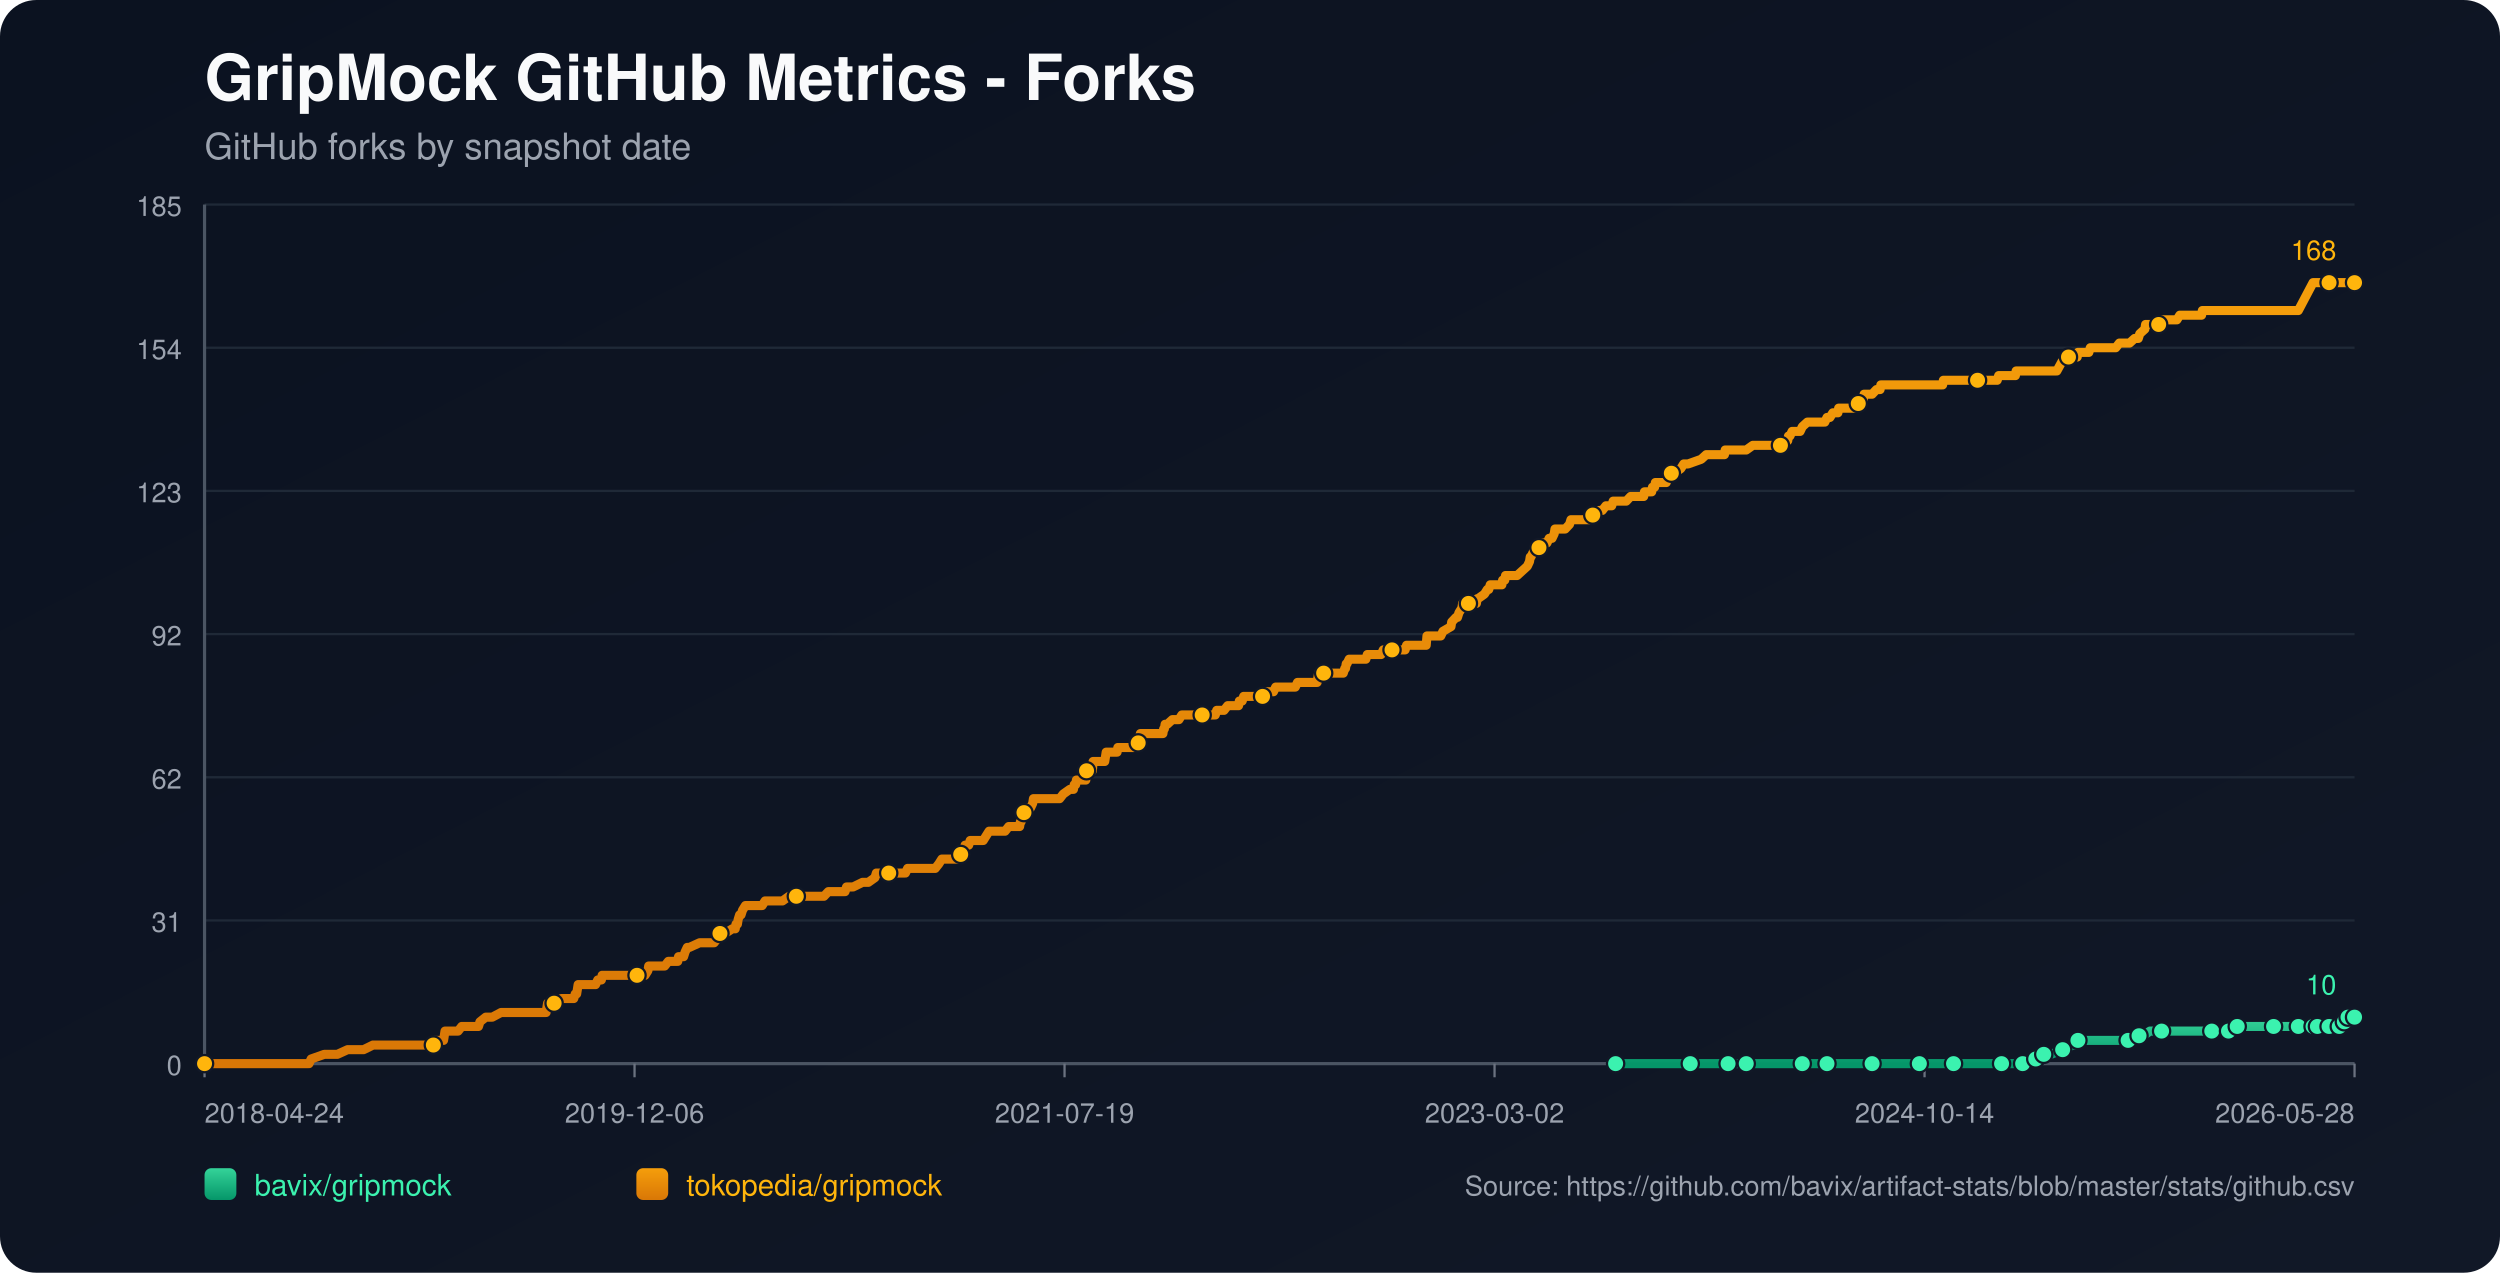
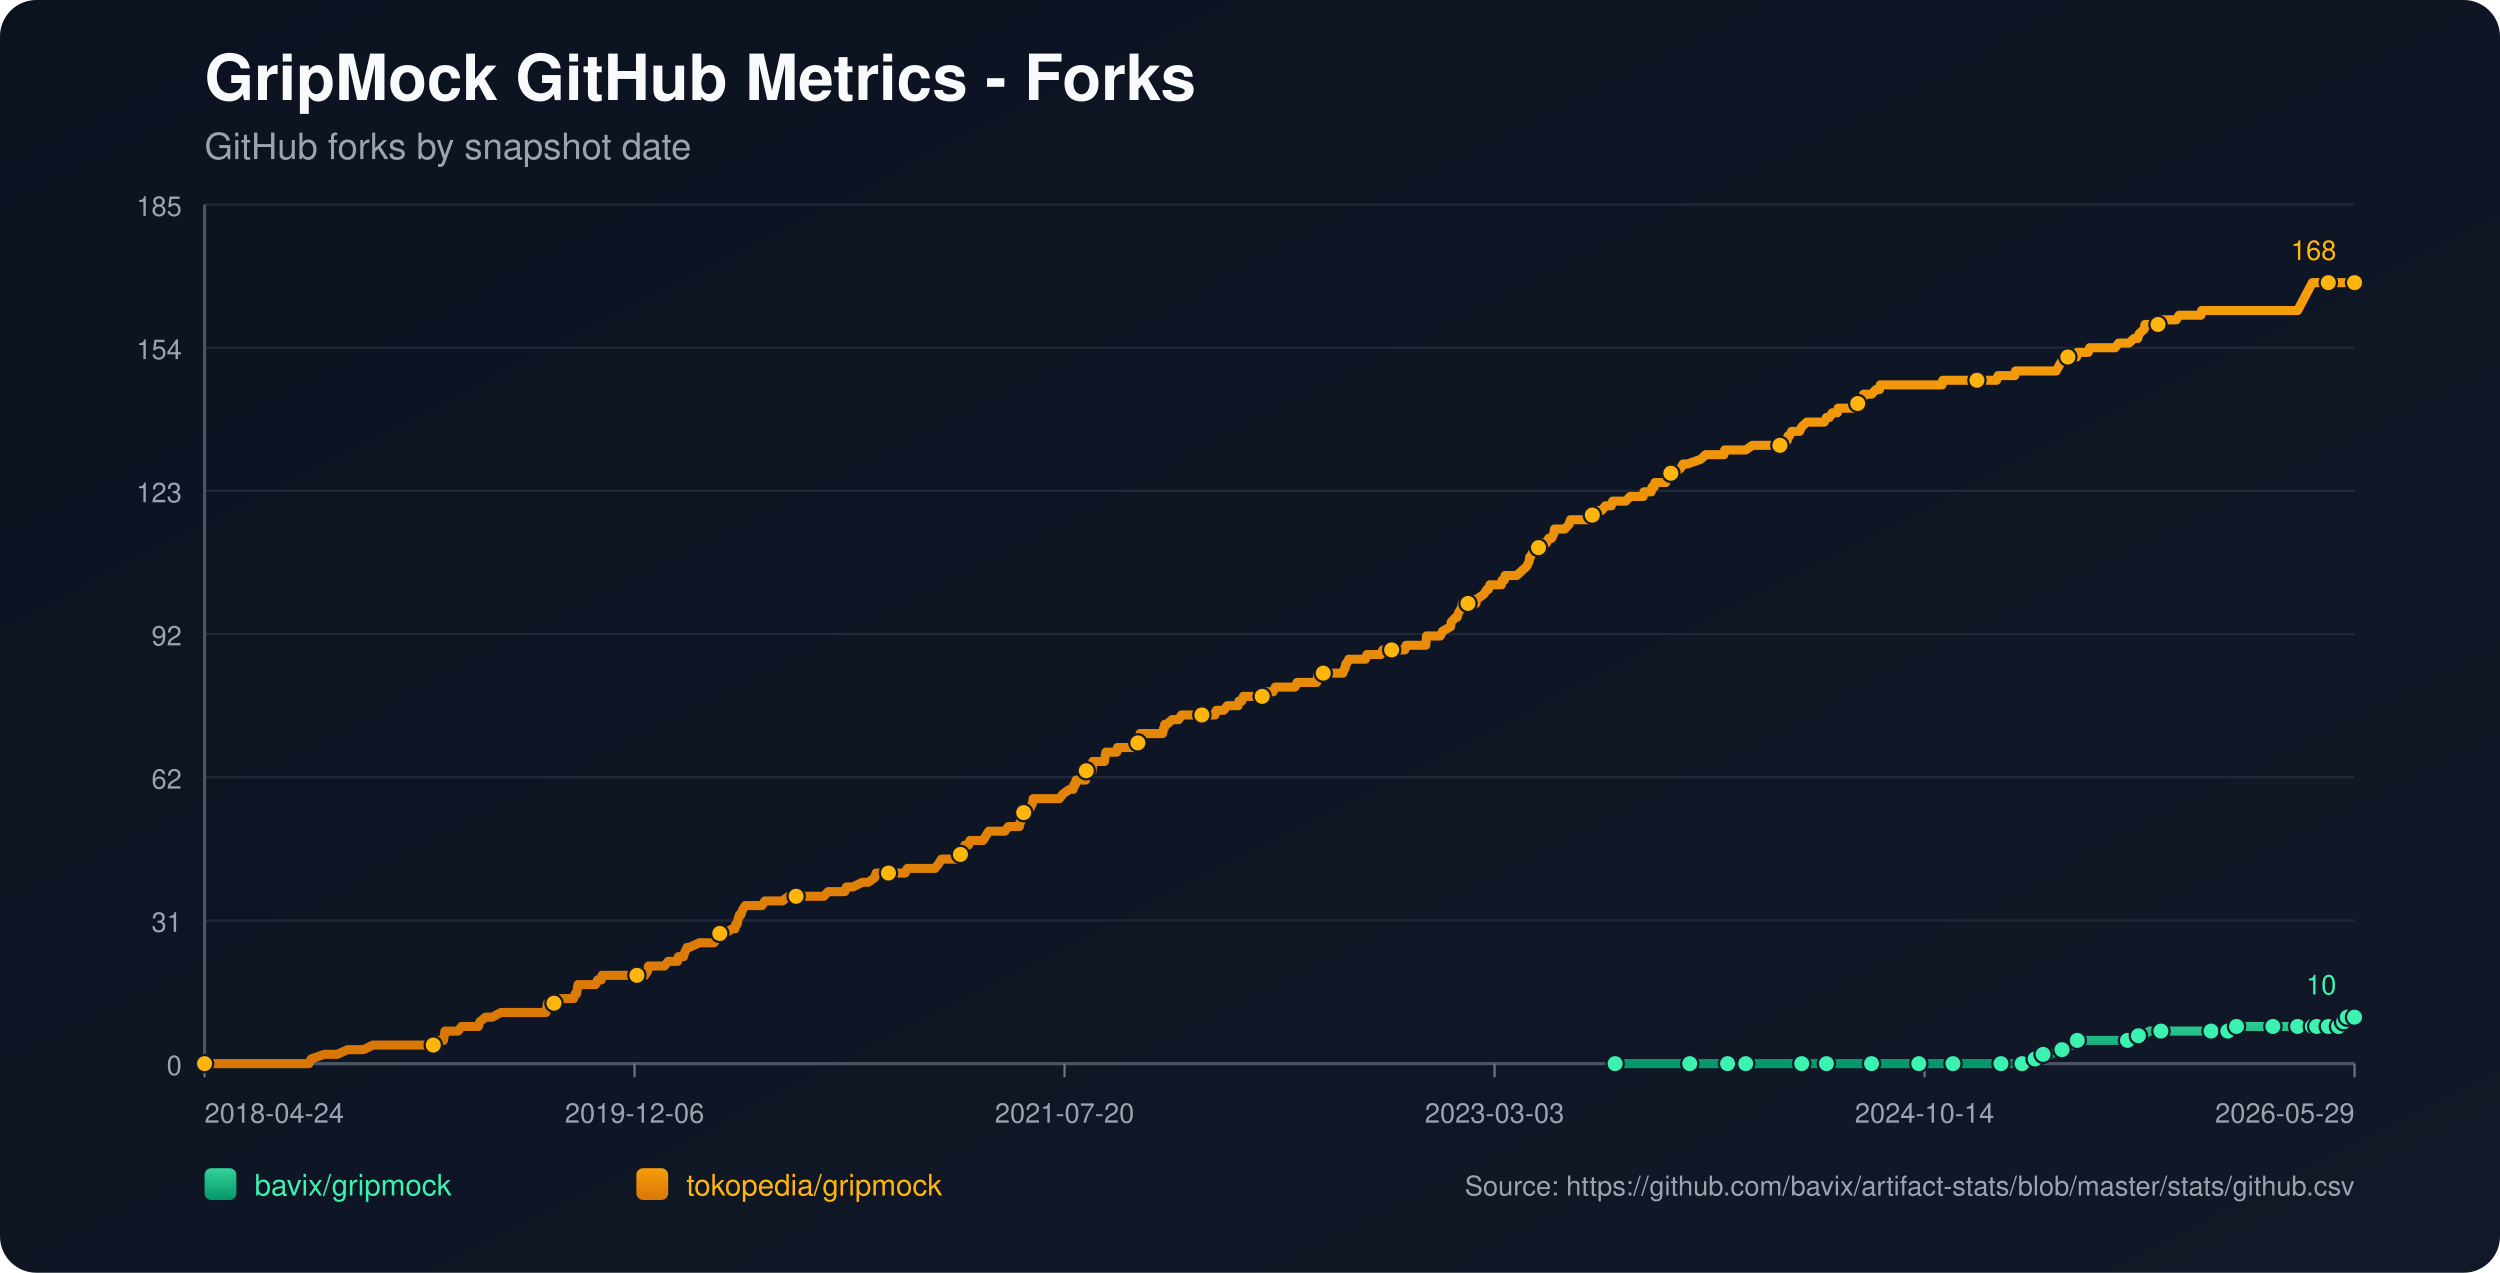
<svg xmlns="http://www.w3.org/2000/svg" width="1100" height="560" viewBox="0 0 1100 560">
  <defs>
    <linearGradient id="bg" x1="0" y1="0" x2="1" y2="1">
      <stop offset="0%" stop-color="#0b1220" />
      <stop offset="100%" stop-color="#111827" />
    </linearGradient>
    <linearGradient id="repo-0" x1="0" y1="0" x2="0" y2="1">
      <stop offset="0%" stop-color="#34d399" />
      <stop offset="100%" stop-color="#059669" />
    </linearGradient>
    <linearGradient id="repo-1" x1="0" y1="0" x2="0" y2="1">
      <stop offset="0%" stop-color="#f59e0b" />
      <stop offset="100%" stop-color="#d97706" />
    </linearGradient>
  </defs>
  <rect x="0" y="0" width="1100" height="560" fill="url(#bg)" rx="16" />
  <text x="90" y="44" fill="#f9fafb" font-size="28" font-family="-apple-system,BlinkMacSystemFont,Segoe UI,Helvetica,Arial,sans-serif" font-weight="700">GripMock GitHub Metrics - Forks</text>
  <text x="90" y="70" fill="#9ca3af" font-size="16" font-family="-apple-system,BlinkMacSystemFont,Segoe UI,Helvetica,Arial,sans-serif">GitHub forks by snapshot date</text>
  <line x1="90" y1="90.00" x2="1036" y2="90.00" stroke="#1f2937" stroke-width="1" />
  <text x="80" y="95.00" text-anchor="end" fill="#9ca3af" font-size="12" font-family="-apple-system,BlinkMacSystemFont,Segoe UI,Helvetica,Arial,sans-serif">185</text>
  <line x1="90" y1="153.00" x2="1036" y2="153.00" stroke="#1f2937" stroke-width="1" />
  <text x="80" y="158.00" text-anchor="end" fill="#9ca3af" font-size="12" font-family="-apple-system,BlinkMacSystemFont,Segoe UI,Helvetica,Arial,sans-serif">154</text>
  <line x1="90" y1="216.00" x2="1036" y2="216.00" stroke="#1f2937" stroke-width="1" />
  <text x="80" y="221.00" text-anchor="end" fill="#9ca3af" font-size="12" font-family="-apple-system,BlinkMacSystemFont,Segoe UI,Helvetica,Arial,sans-serif">123</text>
  <line x1="90" y1="279.00" x2="1036" y2="279.00" stroke="#1f2937" stroke-width="1" />
  <text x="80" y="284.00" text-anchor="end" fill="#9ca3af" font-size="12" font-family="-apple-system,BlinkMacSystemFont,Segoe UI,Helvetica,Arial,sans-serif">92</text>
  <line x1="90" y1="342.00" x2="1036" y2="342.00" stroke="#1f2937" stroke-width="1" />
  <text x="80" y="347.00" text-anchor="end" fill="#9ca3af" font-size="12" font-family="-apple-system,BlinkMacSystemFont,Segoe UI,Helvetica,Arial,sans-serif">62</text>
  <line x1="90" y1="405.00" x2="1036" y2="405.00" stroke="#1f2937" stroke-width="1" />
  <text x="80" y="410.00" text-anchor="end" fill="#9ca3af" font-size="12" font-family="-apple-system,BlinkMacSystemFont,Segoe UI,Helvetica,Arial,sans-serif">31</text>
  <line x1="90" y1="468.00" x2="1036" y2="468.00" stroke="#1f2937" stroke-width="1" />
  <text x="80" y="473.00" text-anchor="end" fill="#9ca3af" font-size="12" font-family="-apple-system,BlinkMacSystemFont,Segoe UI,Helvetica,Arial,sans-serif">0</text>
  <line x1="90" y1="468" x2="1036" y2="468" stroke="#4b5563" stroke-width="1.4" />
  <line x1="90" y1="90" x2="90" y2="468" stroke="#4b5563" stroke-width="1.4" />
  <line x1="90.00" y1="468" x2="90.00" y2="474" stroke="#6b7280" stroke-width="1" />
  <text x="90.00" y="494" text-anchor="start" fill="#9ca3af" font-size="12" font-family="-apple-system,BlinkMacSystemFont,Segoe UI,Helvetica,Arial,sans-serif">2018-04-24</text>
  <line x1="279.20" y1="468" x2="279.20" y2="474" stroke="#6b7280" stroke-width="1" />
  <text x="279.20" y="494" text-anchor="middle" fill="#9ca3af" font-size="12" font-family="-apple-system,BlinkMacSystemFont,Segoe UI,Helvetica,Arial,sans-serif">2019-12-06</text>
  <line x1="468.40" y1="468" x2="468.40" y2="474" stroke="#6b7280" stroke-width="1" />
-   <text x="468.40" y="494" text-anchor="middle" fill="#9ca3af" font-size="12" font-family="-apple-system,BlinkMacSystemFont,Segoe UI,Helvetica,Arial,sans-serif">2021-07-19</text>
+   <text x="468.40" y="494" text-anchor="middle" fill="#9ca3af" font-size="12" font-family="-apple-system,BlinkMacSystemFont,Segoe UI,Helvetica,Arial,sans-serif">2021-07-20</text>
  <line x1="657.60" y1="468" x2="657.60" y2="474" stroke="#6b7280" stroke-width="1" />
-   <text x="657.60" y="494" text-anchor="middle" fill="#9ca3af" font-size="12" font-family="-apple-system,BlinkMacSystemFont,Segoe UI,Helvetica,Arial,sans-serif">2023-03-02</text>
+   <text x="657.60" y="494" text-anchor="middle" fill="#9ca3af" font-size="12" font-family="-apple-system,BlinkMacSystemFont,Segoe UI,Helvetica,Arial,sans-serif">2023-03-03</text>
  <line x1="846.80" y1="468" x2="846.80" y2="474" stroke="#6b7280" stroke-width="1" />
  <text x="846.80" y="494" text-anchor="middle" fill="#9ca3af" font-size="12" font-family="-apple-system,BlinkMacSystemFont,Segoe UI,Helvetica,Arial,sans-serif">2024-10-14</text>
  <line x1="1036.00" y1="468" x2="1036.00" y2="474" stroke="#6b7280" stroke-width="1" />
-   <text x="1036.00" y="494" text-anchor="end" fill="#9ca3af" font-size="12" font-family="-apple-system,BlinkMacSystemFont,Segoe UI,Helvetica,Arial,sans-serif">2026-05-28</text>
-   <polyline fill="none" stroke="url(#repo-0)" stroke-width="4" stroke-linecap="round" stroke-linejoin="round" points="710.87,468.00 717.47,468.00 730.27,468.00 743.71,468.00 745.63,468.00 748.83,468.00 760.35,468.00 762.59,468.00 768.03,468.00 768.35,468.00 773.15,468.00 780.83,468.00 793.00,468.00 796.20,468.00 800.36,468.00 803.88,468.00 818.60,468.00 823.08,468.00 823.72,468.00 825.00,468.00 831.08,468.00 844.52,468.00 847.40,468.00 854.12,468.00 859.56,468.00 860.20,468.00 860.84,468.00 880.69,468.00 883.25,468.00 883.89,468.00 889.97,468.00 890.61,468.00 894.45,465.95 895.73,465.95 896.05,465.95 896.37,465.95 899.25,463.91 900.85,463.91 902.45,463.91 907.57,461.86 912.05,459.82 913.65,459.82 914.29,457.77 921.01,457.77 924.85,457.77 936.37,457.77 938.61,457.77 939.25,455.73 941.17,455.73 943.09,455.73 945.97,453.68 951.10,453.68 957.82,453.68 961.98,453.68 973.18,453.68 975.42,453.68 980.22,453.68 980.54,453.68 981.50,453.68 984.06,453.68 984.38,451.64 993.02,451.64 999.74,451.64 1000.38,451.64 1002.62,451.64 1009.02,451.64 1011.26,451.64 1012.86,451.64 1014.46,451.64 1017.74,451.64 1018.69,451.64 1019.02,451.64 1019.66,451.64 1019.98,451.64 1020.30,451.64 1024.78,451.64 1025.10,451.64 1025.42,451.64 1029.27,451.64 1029.58,449.59 1031.19,449.59 1031.51,449.59 1031.83,449.59 1032.80,449.59 1033.12,447.55 1036.00,447.55" />
-   <circle cx="710.87" cy="468.00" r="3.8" fill="#3bf2af" stroke="#111827" stroke-width="1" />
-   <circle cx="743.71" cy="468.00" r="3.8" fill="#3bf2af" stroke="#111827" stroke-width="1" />
-   <circle cx="760.35" cy="468.00" r="3.8" fill="#3bf2af" stroke="#111827" stroke-width="1" />
-   <circle cx="768.35" cy="468.00" r="3.8" fill="#3bf2af" stroke="#111827" stroke-width="1" />
-   <circle cx="793.00" cy="468.00" r="3.8" fill="#3bf2af" stroke="#111827" stroke-width="1" />
-   <circle cx="803.88" cy="468.00" r="3.8" fill="#3bf2af" stroke="#111827" stroke-width="1" />
-   <circle cx="823.72" cy="468.00" r="3.8" fill="#3bf2af" stroke="#111827" stroke-width="1" />
-   <circle cx="844.52" cy="468.00" r="3.8" fill="#3bf2af" stroke="#111827" stroke-width="1" />
-   <circle cx="859.56" cy="468.00" r="3.8" fill="#3bf2af" stroke="#111827" stroke-width="1" />
-   <circle cx="880.69" cy="468.00" r="3.8" fill="#3bf2af" stroke="#111827" stroke-width="1" />
-   <circle cx="889.97" cy="468.00" r="3.8" fill="#3bf2af" stroke="#111827" stroke-width="1" />
-   <circle cx="895.73" cy="465.95" r="3.8" fill="#3bf2af" stroke="#111827" stroke-width="1" />
-   <circle cx="899.25" cy="463.91" r="3.8" fill="#3bf2af" stroke="#111827" stroke-width="1" />
-   <circle cx="907.57" cy="461.86" r="3.8" fill="#3bf2af" stroke="#111827" stroke-width="1" />
-   <circle cx="914.29" cy="457.77" r="3.8" fill="#3bf2af" stroke="#111827" stroke-width="1" />
-   <circle cx="936.37" cy="457.77" r="3.8" fill="#3bf2af" stroke="#111827" stroke-width="1" />
-   <circle cx="941.17" cy="455.73" r="3.8" fill="#3bf2af" stroke="#111827" stroke-width="1" />
-   <circle cx="951.10" cy="453.68" r="3.8" fill="#3bf2af" stroke="#111827" stroke-width="1" />
-   <circle cx="973.18" cy="453.68" r="3.8" fill="#3bf2af" stroke="#111827" stroke-width="1" />
-   <circle cx="980.54" cy="453.68" r="3.8" fill="#3bf2af" stroke="#111827" stroke-width="1" />
-   <circle cx="984.38" cy="451.64" r="3.8" fill="#3bf2af" stroke="#111827" stroke-width="1" />
-   <circle cx="1000.38" cy="451.64" r="3.8" fill="#3bf2af" stroke="#111827" stroke-width="1" />
-   <circle cx="1011.26" cy="451.64" r="3.8" fill="#3bf2af" stroke="#111827" stroke-width="1" />
-   <circle cx="1017.74" cy="451.64" r="3.8" fill="#3bf2af" stroke="#111827" stroke-width="1" />
-   <circle cx="1019.66" cy="451.64" r="3.8" fill="#3bf2af" stroke="#111827" stroke-width="1" />
-   <circle cx="1024.78" cy="451.64" r="3.8" fill="#3bf2af" stroke="#111827" stroke-width="1" />
-   <circle cx="1029.27" cy="451.64" r="3.8" fill="#3bf2af" stroke="#111827" stroke-width="1" />
-   <circle cx="1031.51" cy="449.59" r="3.8" fill="#3bf2af" stroke="#111827" stroke-width="1" />
-   <circle cx="1033.12" cy="447.55" r="3.8" fill="#3bf2af" stroke="#111827" stroke-width="1" />
+   <text x="1036.00" y="494" text-anchor="end" fill="#9ca3af" font-size="12" font-family="-apple-system,BlinkMacSystemFont,Segoe UI,Helvetica,Arial,sans-serif">2026-05-29</text>
+   <polyline fill="none" stroke="url(#repo-0)" stroke-width="4" stroke-linecap="round" stroke-linejoin="round" points="710.66,468.00 717.25,468.00 730.05,468.00 743.49,468.00 745.41,468.00 748.61,468.00 760.13,468.00 762.36,468.00 767.80,468.00 768.12,468.00 772.92,468.00 780.60,468.00 792.76,468.00 795.96,468.00 800.12,468.00 803.64,468.00 818.35,468.00 822.83,468.00 823.47,468.00 824.75,468.00 830.83,468.00 844.27,468.00 847.15,468.00 853.86,468.00 859.30,468.00 859.94,468.00 860.58,468.00 880.42,468.00 882.98,468.00 883.62,468.00 889.70,468.00 890.34,468.00 894.18,465.95 895.46,465.95 895.78,465.95 896.10,465.95 898.97,463.91 900.57,463.91 902.17,463.91 907.29,461.86 911.77,459.82 913.37,459.82 914.01,457.77 920.73,457.77 924.57,457.77 936.09,457.77 938.33,457.77 938.97,455.73 940.89,455.73 942.81,455.73 945.68,453.68 950.80,453.68 957.52,453.68 961.68,453.68 972.88,453.68 975.12,453.68 979.92,453.68 980.24,453.68 981.20,453.68 983.76,453.68 984.08,451.64 992.71,451.64 999.43,451.64 1000.07,451.64 1002.31,451.64 1008.71,451.64 1010.95,451.64 1012.55,451.64 1014.15,451.64 1017.43,451.64 1018.38,451.64 1018.70,451.64 1019.34,451.64 1019.66,451.64 1019.98,451.64 1024.46,451.64 1024.79,451.64 1025.10,451.64 1028.95,451.64 1029.26,449.59 1030.87,449.59 1031.19,449.59 1031.52,449.59 1032.48,449.59 1032.80,447.55 1036.00,447.55" />
+   <circle cx="710.66" cy="468.00" r="3.8" fill="#3bf2af" stroke="#111827" stroke-width="1" />
+   <circle cx="743.49" cy="468.00" r="3.8" fill="#3bf2af" stroke="#111827" stroke-width="1" />
+   <circle cx="760.13" cy="468.00" r="3.8" fill="#3bf2af" stroke="#111827" stroke-width="1" />
+   <circle cx="768.12" cy="468.00" r="3.8" fill="#3bf2af" stroke="#111827" stroke-width="1" />
+   <circle cx="792.76" cy="468.00" r="3.8" fill="#3bf2af" stroke="#111827" stroke-width="1" />
+   <circle cx="803.64" cy="468.00" r="3.8" fill="#3bf2af" stroke="#111827" stroke-width="1" />
+   <circle cx="823.47" cy="468.00" r="3.8" fill="#3bf2af" stroke="#111827" stroke-width="1" />
+   <circle cx="844.27" cy="468.00" r="3.8" fill="#3bf2af" stroke="#111827" stroke-width="1" />
+   <circle cx="859.30" cy="468.00" r="3.8" fill="#3bf2af" stroke="#111827" stroke-width="1" />
+   <circle cx="880.42" cy="468.00" r="3.8" fill="#3bf2af" stroke="#111827" stroke-width="1" />
+   <circle cx="889.70" cy="468.00" r="3.8" fill="#3bf2af" stroke="#111827" stroke-width="1" />
+   <circle cx="895.46" cy="465.95" r="3.8" fill="#3bf2af" stroke="#111827" stroke-width="1" />
+   <circle cx="898.97" cy="463.91" r="3.8" fill="#3bf2af" stroke="#111827" stroke-width="1" />
+   <circle cx="907.29" cy="461.86" r="3.8" fill="#3bf2af" stroke="#111827" stroke-width="1" />
+   <circle cx="914.01" cy="457.77" r="3.8" fill="#3bf2af" stroke="#111827" stroke-width="1" />
+   <circle cx="936.09" cy="457.77" r="3.8" fill="#3bf2af" stroke="#111827" stroke-width="1" />
+   <circle cx="940.89" cy="455.73" r="3.8" fill="#3bf2af" stroke="#111827" stroke-width="1" />
+   <circle cx="950.80" cy="453.68" r="3.8" fill="#3bf2af" stroke="#111827" stroke-width="1" />
+   <circle cx="972.88" cy="453.68" r="3.8" fill="#3bf2af" stroke="#111827" stroke-width="1" />
+   <circle cx="980.24" cy="453.68" r="3.8" fill="#3bf2af" stroke="#111827" stroke-width="1" />
+   <circle cx="984.08" cy="451.64" r="3.8" fill="#3bf2af" stroke="#111827" stroke-width="1" />
+   <circle cx="1000.07" cy="451.64" r="3.8" fill="#3bf2af" stroke="#111827" stroke-width="1" />
+   <circle cx="1010.95" cy="451.64" r="3.8" fill="#3bf2af" stroke="#111827" stroke-width="1" />
+   <circle cx="1017.43" cy="451.64" r="3.8" fill="#3bf2af" stroke="#111827" stroke-width="1" />
+   <circle cx="1019.34" cy="451.64" r="3.8" fill="#3bf2af" stroke="#111827" stroke-width="1" />
+   <circle cx="1024.46" cy="451.64" r="3.8" fill="#3bf2af" stroke="#111827" stroke-width="1" />
+   <circle cx="1028.95" cy="451.64" r="3.8" fill="#3bf2af" stroke="#111827" stroke-width="1" />
+   <circle cx="1031.19" cy="449.59" r="3.8" fill="#3bf2af" stroke="#111827" stroke-width="1" />
+   <circle cx="1032.80" cy="447.55" r="3.8" fill="#3bf2af" stroke="#111827" stroke-width="1" />
  <circle cx="1036.00" cy="447.55" r="3.8" fill="#3bf2af" stroke="#111827" stroke-width="1" />
  <text x="1028.00" y="437.55" text-anchor="end" fill="#3bf2af" font-size="12" font-family="-apple-system,BlinkMacSystemFont,Segoe UI,Helvetica,Arial,sans-serif">10</text>
-   <polyline fill="none" stroke="url(#repo-1)" stroke-width="4" stroke-linecap="round" stroke-linejoin="round" points="90.00,468.00 91.79,468.00 92.43,468.00 95.95,468.00 99.47,468.00 135.96,468.00 136.92,465.95 142.68,463.91 148.44,463.91 152.92,461.86 156.44,461.86 157.08,461.86 157.40,461.86 157.72,461.86 159.32,461.86 159.96,461.86 164.12,459.82 164.44,459.82 168.28,459.82 169.24,459.82 169.56,459.82 171.16,459.82 172.76,459.82 174.68,459.82 175.64,459.82 180.76,459.82 183.32,459.82 184.92,459.82 185.24,459.82 190.36,459.82 190.68,459.82 191.32,457.77 194.52,457.77 195.16,457.77 195.48,455.73 195.80,453.68 201.56,453.68 203.16,451.64 209.25,451.64 210.53,451.64 211.17,449.59 213.73,447.55 216.61,447.55 220.45,445.50 220.77,445.50 223.01,445.50 225.25,445.50 228.45,445.50 229.41,445.50 231.65,445.50 233.89,445.50 235.81,445.50 236.13,445.50 236.45,445.50 239.01,445.50 239.65,445.50 240.29,445.50 240.61,443.45 240.93,441.41 241.25,441.41 243.81,441.41 244.45,441.41 247.01,439.36 252.45,439.36 253.09,437.32 253.41,437.32 253.73,437.32 254.37,433.23 255.65,433.23 255.97,433.23 257.89,433.23 258.21,433.23 260.45,433.23 261.41,433.23 262.05,433.23 263.01,431.18 264.61,431.18 264.93,429.14 265.89,429.14 268.77,429.14 272.29,429.14 273.25,429.14 274.21,429.14 274.53,429.14 275.81,429.14 276.13,429.14 276.77,429.14 277.73,429.14 279.33,429.14 279.97,429.14 280.29,429.14 280.61,429.14 282.21,429.14 283.17,429.14 283.81,429.14 285.09,427.09 285.41,425.05 287.01,425.05 290.54,425.05 292.46,425.05 294.06,423.00 294.38,423.00 296.62,423.00 298.22,423.00 298.54,420.95 300.46,420.95 300.78,420.95 301.42,418.91 302.38,416.86 302.70,416.86 303.02,416.86 303.34,416.86 307.82,414.82 311.66,414.82 311.98,414.82 312.62,414.82 313.90,414.82 314.22,414.82 315.82,412.77 316.46,410.73 316.78,410.73 317.10,410.73 317.42,410.73 319.02,410.73 322.22,408.68 323.50,408.68 323.82,406.64 324.46,406.64 324.78,404.59 325.42,402.55 326.06,402.55 326.70,400.50 327.98,398.45 328.62,398.45 330.54,398.45 330.86,398.45 332.14,398.45 334.06,398.45 335.34,398.45 336.62,396.41 336.94,396.41 337.58,396.41 338.54,396.41 339.50,396.41 341.10,396.41 342.70,396.41 344.30,396.41 347.18,394.36 349.74,394.36 350.06,394.36 350.38,394.36 355.18,394.36 356.14,394.36 357.10,394.36 357.42,394.36 358.38,394.36 360.62,394.36 360.94,394.36 362.54,394.36 364.46,392.32 367.66,392.32 368.62,392.32 369.58,392.32 370.86,392.32 371.50,392.32 371.82,392.32 372.46,390.27 374.07,390.27 375.35,390.27 379.51,388.23 381.11,388.23 382.07,388.23 384.95,386.18 385.59,384.14 385.91,384.14 386.23,384.14 387.83,384.14 388.79,384.14 390.07,384.14 390.39,384.14 391.03,384.14 393.27,384.14 393.59,384.14 394.23,384.14 396.47,384.14 397.11,384.14 398.39,384.14 399.35,382.09 399.67,382.09 399.99,382.09 403.83,382.09 404.47,382.09 405.75,382.09 406.07,382.09 407.35,382.09 408.63,382.09 408.95,382.09 409.27,382.09 410.87,382.09 411.51,382.09 413.11,380.05 414.39,378.00 415.35,378.00 417.27,378.00 418.55,378.00 420.15,378.00 420.47,378.00 421.11,378.00 421.75,378.00 422.39,378.00 422.71,375.95 423.67,373.91 423.99,373.91 424.31,373.91 424.63,371.86 426.23,371.86 426.87,369.82 428.15,369.82 428.79,369.82 429.75,369.82 430.39,369.82 431.35,369.82 432.63,369.82 433.91,367.77 435.19,365.73 435.51,365.73 437.11,365.73 437.43,365.73 438.07,365.73 438.39,365.73 439.03,365.73 439.35,365.73 440.95,365.73 442.23,365.73 443.83,363.68 448.31,363.68 448.63,363.68 448.95,361.64 449.27,361.64 450.23,357.55 450.55,357.55 450.87,357.55 451.19,357.55 452.47,355.50 453.11,355.50 453.43,355.50 454.39,353.45 454.71,351.41 455.35,351.41 457.28,351.41 457.60,351.41 457.92,351.41 459.20,351.41 461.44,351.41 461.76,351.41 462.40,351.41 464.64,351.41 466.24,351.41 467.84,349.36 470.72,347.32 472.00,347.32 472.32,347.32 472.64,345.27 473.28,345.27 473.60,343.23 473.92,343.23 474.88,343.23 475.20,343.23 476.16,343.23 477.76,343.23 478.08,339.14 478.40,339.14 478.72,339.14 479.04,339.14 479.36,339.14 479.68,339.14 480.32,339.14 480.64,339.14 480.96,335.05 481.92,335.05 482.56,335.05 483.20,335.05 484.48,335.05 485.76,335.05 486.08,335.05 486.40,333.00 486.72,330.95 488.32,330.95 489.60,330.95 489.92,330.95 491.20,330.95 491.52,330.95 491.84,328.91 495.04,328.91 495.36,328.91 496.00,328.91 497.60,328.91 498.24,328.91 498.88,328.91 500.16,326.86 500.80,326.86 501.12,324.82 501.44,324.82 501.76,322.77 503.04,322.77 503.36,322.77 504.00,322.77 504.32,322.77 505.28,322.77 505.60,322.77 506.88,322.77 509.76,322.77 510.72,322.77 511.68,322.77 512.00,320.73 512.32,320.73 512.64,318.68 512.96,318.68 513.60,318.68 515.84,316.64 517.12,316.64 517.44,316.64 517.76,316.64 518.72,316.64 520.00,314.59 521.28,314.59 522.88,314.59 523.20,314.59 526.72,314.59 528.32,314.59 528.96,314.59 529.60,314.59 532.16,314.59 532.80,314.59 533.12,314.59 534.08,314.59 534.72,314.59 535.36,312.55 536.00,312.55 536.64,312.55 537.92,312.55 538.25,312.55 538.57,312.55 540.17,310.50 540.81,310.50 541.13,310.50 542.09,310.50 542.73,310.50 543.37,310.50 544.97,310.50 545.29,308.45 545.61,308.45 546.57,308.45 547.21,306.41 547.85,306.41 549.45,306.41 552.33,306.41 552.65,306.41 553.93,306.41 554.25,306.41 555.53,306.41 555.85,306.41 556.17,304.36 556.81,304.36 557.77,304.36 558.09,304.36 558.41,304.36 559.05,304.36 560.33,304.36 561.29,302.32 561.61,302.32 565.77,302.32 566.09,302.32 567.05,302.32 567.69,302.32 569.93,302.32 570.89,300.27 571.21,300.27 571.53,300.27 574.09,300.27 574.41,300.27 574.73,300.27 575.69,300.27 576.01,300.27 576.65,300.27 578.89,300.27 579.53,300.27 580.17,296.18 581.13,296.18 581.45,296.18 582.41,296.18 587.85,296.18 589.13,296.18 589.45,296.18 591.05,296.18 591.69,294.14 592.01,294.14 592.33,292.09 592.65,292.09 593.61,290.05 594.57,290.05 594.89,290.05 596.81,290.05 597.13,290.05 597.77,290.05 598.73,290.05 599.37,290.05 599.69,290.05 600.97,290.05 601.61,288.00 602.25,288.00 603.21,288.00 603.53,288.00 607.69,288.00 608.65,285.95 609.61,285.95 609.93,285.95 611.53,285.95 611.85,285.95 612.17,285.95 612.49,285.95 613.77,285.95 614.73,285.95 616.97,285.95 617.93,285.95 618.25,285.95 618.89,283.91 619.53,283.91 621.46,283.91 621.78,283.91 624.98,283.91 625.30,283.91 626.26,283.91 626.58,283.91 627.54,283.91 627.86,279.82 628.18,279.82 629.78,279.82 630.10,279.82 631.06,279.82 632.66,279.82 633.94,279.82 634.90,277.77 638.42,275.73 638.74,273.68 640.66,271.64 641.30,271.64 641.94,269.59 643.22,267.55 643.54,265.50 646.10,265.50 648.98,265.50 649.62,265.50 649.94,263.45 650.26,263.45 653.14,261.41 654.42,259.36 654.74,259.36 655.06,259.36 655.70,257.32 656.98,257.32 657.30,257.32 657.94,257.32 659.22,257.32 660.82,257.32 661.14,255.27 661.78,255.27 662.10,255.27 662.42,253.23 662.74,253.23 663.06,253.23 663.70,253.23 667.54,253.23 669.78,251.18 672.02,249.14 672.98,247.09 673.30,245.05 673.62,245.05 674.58,243.00 674.90,243.00 677.14,240.95 677.46,240.95 678.74,238.91 679.06,238.91 679.38,238.91 680.66,238.91 681.62,236.86 682.90,236.86 683.86,234.82 684.18,232.77 686.10,232.77 686.74,232.77 687.70,232.77 688.02,232.77 688.66,232.77 690.58,230.73 691.22,228.68 691.86,228.68 692.18,228.68 692.82,228.68 693.14,228.68 694.10,228.68 694.42,228.68 695.06,228.68 696.34,228.68 696.66,228.68 697.30,228.68 697.94,228.68 699.22,228.68 699.54,226.64 700.82,226.64 702.10,226.64 703.71,224.59 704.67,224.59 704.99,224.59 706.59,222.55 706.91,222.55 708.19,222.55 709.15,222.55 709.79,220.50 710.75,220.50 712.03,220.50 712.35,220.50 712.99,220.50 715.55,220.50 717.47,218.45 719.71,218.45 723.23,218.45 723.55,216.41 723.87,216.41 725.79,216.41 726.43,216.41 726.75,216.41 727.07,214.36 728.03,214.36 728.35,212.32 728.99,212.32 731.55,212.32 733.15,212.32 733.79,210.27 735.39,208.23 736.67,208.23 739.55,206.18 740.83,204.14 742.75,204.14 748.51,202.09 750.75,200.05 751.39,200.05 754.27,200.05 754.91,200.05 755.55,200.05 757.47,200.05 758.11,200.05 758.75,200.05 759.07,198.00 759.39,198.00 761.95,198.00 764.83,198.00 766.43,198.00 768.35,198.00 771.23,195.95 773.79,195.95 775.07,195.95 775.71,195.95 776.99,195.95 778.59,195.95 779.23,195.95 779.87,195.95 781.79,195.95 783.07,195.95 783.39,195.95 786.28,193.91 786.60,193.91 786.92,191.86 787.56,191.86 788.52,189.82 789.80,189.82 791.72,189.82 792.04,189.82 793.00,187.77 795.24,185.73 797.48,185.73 799.40,185.73 801.96,185.73 802.60,185.73 802.92,185.73 803.88,183.68 804.20,183.68 804.52,183.68 805.16,183.68 806.44,181.64 808.68,181.64 809.00,179.59 809.96,179.59 811.88,179.59 813.48,179.59 813.80,179.59 815.08,179.59 816.04,179.59 816.36,177.55 817.64,177.55 818.28,175.50 819.88,175.50 820.20,173.45 820.52,173.45 822.44,173.45 823.40,173.45 823.72,173.45 825.64,171.41 826.92,171.41 827.24,171.41 827.56,169.36 829.80,169.36 831.40,169.36 835.24,169.36 835.56,169.36 837.48,169.36 840.36,169.36 843.56,169.36 845.48,169.36 845.80,169.36 846.12,169.36 846.76,169.36 849.32,169.36 851.56,169.36 854.76,169.36 855.08,167.32 857.96,167.32 858.92,167.32 860.20,167.32 870.13,167.32 871.41,167.32 871.73,167.32 874.93,167.32 876.53,167.32 878.77,167.32 879.41,165.27 879.73,165.27 881.65,165.27 882.93,165.27 883.57,165.27 883.89,165.27 884.21,165.27 885.17,165.27 886.77,165.27 887.09,163.23 888.69,163.23 890.93,163.23 893.17,163.23 893.81,163.23 897.33,163.23 897.65,163.23 899.25,163.23 900.85,163.23 903.73,163.23 905.01,163.23 907.25,159.14 907.57,159.14 908.21,157.09 909.81,157.09 910.13,157.09 910.77,157.09 911.73,157.09 912.05,157.09 912.37,157.09 912.69,157.09 913.97,157.09 914.29,155.05 916.21,155.05 916.53,155.05 918.13,155.05 918.45,155.05 919.09,155.05 919.73,153.00 920.69,153.00 923.89,153.00 929.65,153.00 930.93,153.00 932.53,150.95 933.81,150.95 935.09,150.95 936.05,150.95 937.01,150.95 939.25,148.91 940.85,148.91 941.49,146.86 943.73,144.82 944.05,142.77 944.37,142.77 947.89,142.77 949.81,142.77 950.13,140.73 953.02,140.73 957.82,140.73 959.10,138.68 959.42,138.68 960.38,138.68 964.22,138.68 968.70,138.68 969.02,136.64 973.18,136.64 975.74,136.64 988.22,136.64 991.10,136.64 992.06,136.64 993.66,136.64 993.98,136.64 999.74,136.64 1002.30,136.64 1007.42,136.64 1009.02,136.64 1011.26,136.64 1017.74,124.36 1020.62,124.36 1020.93,124.36 1021.58,124.36 1021.90,124.36 1022.86,124.36 1023.18,124.36 1024.46,124.36 1024.78,124.36 1028.62,124.36 1028.95,124.36 1029.27,124.36 1029.58,124.36 1029.91,124.36 1030.56,124.36 1030.87,124.36 1031.19,124.36 1031.51,124.36 1035.36,124.36 1035.69,124.36 1036.00,124.36" />
+   <polyline fill="none" stroke="url(#repo-1)" stroke-width="4" stroke-linecap="round" stroke-linejoin="round" points="90.00,468.00 91.79,468.00 92.43,468.00 95.95,468.00 99.47,468.00 135.94,468.00 136.90,465.95 142.66,463.91 148.42,463.91 152.90,461.86 156.42,461.86 157.06,461.86 157.38,461.86 157.70,461.86 159.30,461.86 159.94,461.86 164.09,459.82 164.41,459.82 168.25,459.82 169.21,459.82 169.53,459.82 171.13,459.82 172.73,459.82 174.65,459.82 175.61,459.82 180.73,459.82 183.29,459.82 184.89,459.82 185.21,459.82 190.33,459.82 190.65,459.82 191.29,457.77 194.49,457.77 195.13,457.77 195.45,455.73 195.77,453.68 201.53,453.68 203.13,451.64 209.20,451.64 210.48,451.64 211.12,449.59 213.68,447.55 216.56,447.55 220.40,445.50 220.72,445.50 222.96,445.50 225.20,445.50 228.40,445.50 229.36,445.50 231.60,445.50 233.84,445.50 235.76,445.50 236.08,445.50 236.40,445.50 238.96,445.50 239.60,445.50 240.24,445.50 240.56,443.45 240.88,441.41 241.20,441.41 243.76,441.41 244.40,441.41 246.96,439.36 252.40,439.36 253.04,437.32 253.36,437.32 253.68,437.32 254.31,433.23 255.59,433.23 255.91,433.23 257.83,433.23 258.15,433.23 260.39,433.23 261.35,433.23 261.99,433.23 262.95,431.18 264.55,431.18 264.87,429.14 265.83,429.14 268.71,429.14 272.23,429.14 273.19,429.14 274.15,429.14 274.47,429.14 275.75,429.14 276.07,429.14 276.71,429.14 277.67,429.14 279.27,429.14 279.91,429.14 280.23,429.14 280.55,429.14 282.15,429.14 283.11,429.14 283.75,429.14 285.03,427.09 285.35,425.05 286.95,425.05 290.47,425.05 292.39,425.05 293.99,423.00 294.31,423.00 296.55,423.00 298.15,423.00 298.47,420.95 300.38,420.95 300.70,420.95 301.34,418.91 302.30,416.86 302.62,416.86 302.94,416.86 303.26,416.86 307.74,414.82 311.58,414.82 311.90,414.82 312.54,414.82 313.82,414.82 314.14,414.82 315.74,412.77 316.38,410.73 316.70,410.73 317.02,410.73 317.34,410.73 318.94,410.73 322.14,408.68 323.42,408.68 323.74,406.64 324.38,406.64 324.70,404.59 325.34,402.55 325.98,402.55 326.62,400.50 327.90,398.45 328.54,398.45 330.46,398.45 330.78,398.45 332.06,398.45 333.98,398.45 335.26,398.45 336.54,396.41 336.86,396.41 337.50,396.41 338.46,396.41 339.42,396.41 341.02,396.41 342.62,396.41 344.22,396.41 347.09,394.36 349.65,394.36 349.97,394.36 350.29,394.36 355.09,394.36 356.05,394.36 357.01,394.36 357.33,394.36 358.29,394.36 360.53,394.36 360.85,394.36 362.45,394.36 364.37,392.32 367.57,392.32 368.53,392.32 369.49,392.32 370.77,392.32 371.41,392.32 371.73,392.32 372.37,390.27 373.97,390.27 375.25,390.27 379.41,388.23 381.01,388.23 381.97,388.23 384.85,386.18 385.49,384.14 385.81,384.14 386.13,384.14 387.73,384.14 388.69,384.14 389.97,384.14 390.29,384.14 390.93,384.14 393.16,384.14 393.48,384.14 394.12,384.14 396.36,384.14 397.00,384.14 398.28,384.14 399.24,382.09 399.56,382.09 399.88,382.09 403.72,382.09 404.36,382.09 405.64,382.09 405.96,382.09 407.24,382.09 408.52,382.09 408.84,382.09 409.16,382.09 410.76,382.09 411.40,382.09 413.00,380.05 414.28,378.00 415.24,378.00 417.16,378.00 418.44,378.00 420.04,378.00 420.36,378.00 421.00,378.00 421.64,378.00 422.28,378.00 422.60,375.95 423.56,373.91 423.88,373.91 424.20,373.91 424.52,371.86 426.12,371.86 426.76,369.82 428.04,369.82 428.68,369.82 429.64,369.82 430.28,369.82 431.24,369.82 432.52,369.82 433.80,367.77 435.08,365.73 435.40,365.73 437.00,365.73 437.32,365.73 437.96,365.73 438.28,365.73 438.91,365.73 439.23,365.73 440.83,365.73 442.11,365.73 443.71,363.68 448.19,363.68 448.51,363.68 448.83,361.64 449.15,361.64 450.11,357.55 450.43,357.55 450.75,357.55 451.07,357.55 452.35,355.50 452.99,355.50 453.31,355.50 454.27,353.45 454.59,351.41 455.23,351.41 457.15,351.41 457.47,351.41 457.79,351.41 459.07,351.41 461.31,351.41 461.63,351.41 462.27,351.41 464.51,351.41 466.11,351.41 467.71,349.36 470.59,347.32 471.87,347.32 472.19,347.32 472.51,345.27 473.15,345.27 473.47,343.23 473.79,343.23 474.75,343.23 475.07,343.23 476.03,343.23 477.63,343.23 477.95,339.14 478.27,339.14 478.59,339.14 478.91,339.14 479.23,339.14 479.55,339.14 480.19,339.14 480.51,339.14 480.83,335.05 481.79,335.05 482.43,335.05 483.07,335.05 484.34,335.05 485.62,335.05 485.94,335.05 486.26,333.00 486.58,330.95 488.18,330.95 489.46,330.95 489.78,330.95 491.06,330.95 491.38,330.95 491.70,328.91 494.90,328.91 495.22,328.91 495.86,328.91 497.46,328.91 498.10,328.91 498.74,328.91 500.02,326.86 500.66,326.86 500.98,324.82 501.30,324.82 501.62,322.77 502.90,322.77 503.22,322.77 503.86,322.77 504.18,322.77 505.14,322.77 505.46,322.77 506.74,322.77 509.62,322.77 510.58,322.77 511.54,322.77 511.86,320.73 512.18,320.73 512.50,318.68 512.82,318.68 513.46,318.68 515.70,316.64 516.98,316.64 517.30,316.64 517.62,316.64 518.58,316.64 519.86,314.59 521.14,314.59 522.74,314.59 523.06,314.59 526.58,314.59 528.18,314.59 528.82,314.59 529.46,314.59 532.01,314.59 532.65,314.59 532.97,314.59 533.93,314.59 534.57,314.59 535.21,312.55 535.85,312.55 536.49,312.55 537.77,312.55 538.09,312.55 538.41,312.55 540.01,310.50 540.65,310.50 540.97,310.50 541.93,310.50 542.57,310.50 543.21,310.50 544.81,310.50 545.13,308.45 545.45,308.45 546.41,308.45 547.05,306.41 547.69,306.41 549.29,306.41 552.17,306.41 552.49,306.41 553.77,306.41 554.09,306.41 555.37,306.41 555.69,306.41 556.01,304.36 556.65,304.36 557.61,304.36 557.93,304.36 558.25,304.36 558.89,304.36 560.17,304.36 561.13,302.32 561.45,302.32 565.61,302.32 565.93,302.32 566.89,302.32 567.53,302.32 569.77,302.32 570.73,300.27 571.05,300.27 571.37,300.27 573.93,300.27 574.25,300.27 574.57,300.27 575.53,300.27 575.85,300.27 576.48,300.27 578.72,300.27 579.36,300.27 580.00,296.18 580.96,296.18 581.28,296.18 582.24,296.18 587.68,296.18 588.96,296.18 589.28,296.18 590.88,296.18 591.52,294.14 591.84,294.14 592.16,292.09 592.48,292.09 593.44,290.05 594.40,290.05 594.72,290.05 596.64,290.05 596.96,290.05 597.60,290.05 598.56,290.05 599.20,290.05 599.52,290.05 600.80,290.05 601.44,288.00 602.08,288.00 603.04,288.00 603.36,288.00 607.52,288.00 608.48,285.95 609.44,285.95 609.76,285.95 611.36,285.95 611.68,285.95 612.00,285.95 612.32,285.95 613.60,285.95 614.56,285.95 616.80,285.95 617.76,285.95 618.08,285.95 618.72,283.91 619.36,283.91 621.28,283.91 621.60,283.91 624.79,283.91 625.11,283.91 626.07,283.91 626.39,283.91 627.35,283.91 627.67,279.82 627.99,279.82 629.59,279.82 629.91,279.82 630.87,279.82 632.47,279.82 633.75,279.82 634.71,277.77 638.23,275.73 638.55,273.68 640.47,271.64 641.11,271.64 641.75,269.59 643.03,267.55 643.35,265.50 645.91,265.50 648.79,265.50 649.43,265.50 649.75,263.45 650.07,263.45 652.95,261.41 654.23,259.36 654.55,259.36 654.87,259.36 655.51,257.32 656.79,257.32 657.11,257.32 657.75,257.32 659.03,257.32 660.63,257.32 660.95,255.27 661.59,255.27 661.91,255.27 662.23,253.23 662.55,253.23 662.87,253.23 663.51,253.23 667.35,253.23 669.58,251.18 671.82,249.14 672.78,247.09 673.10,245.05 673.42,245.05 674.38,243.00 674.70,243.00 676.94,240.95 677.26,240.95 678.54,238.91 678.86,238.91 679.18,238.91 680.46,238.91 681.42,236.86 682.70,236.86 683.66,234.82 683.98,232.77 685.90,232.77 686.54,232.77 687.50,232.77 687.82,232.77 688.46,232.77 690.38,230.73 691.02,228.68 691.66,228.68 691.98,228.68 692.62,228.68 692.94,228.68 693.90,228.68 694.22,228.68 694.86,228.68 696.14,228.68 696.46,228.68 697.10,228.68 697.74,228.68 699.02,228.68 699.34,226.64 700.62,226.64 701.90,226.64 703.50,224.59 704.46,224.59 704.78,224.59 706.38,222.55 706.70,222.55 707.98,222.55 708.94,222.55 709.58,220.50 710.54,220.50 711.82,220.50 712.14,220.50 712.78,220.50 715.33,220.50 717.25,218.45 719.49,218.45 723.01,218.45 723.33,216.41 723.65,216.41 725.57,216.41 726.21,216.41 726.53,216.41 726.85,214.36 727.81,214.36 728.13,212.32 728.77,212.32 731.33,212.32 732.93,212.32 733.57,210.27 735.17,208.23 736.45,208.23 739.33,206.18 740.61,204.14 742.53,204.14 748.29,202.09 750.53,200.05 751.17,200.05 754.05,200.05 754.69,200.05 755.33,200.05 757.25,200.05 757.89,200.05 758.53,200.05 758.85,198.00 759.17,198.00 761.72,198.00 764.60,198.00 766.20,198.00 768.12,198.00 771.00,195.95 773.56,195.95 774.84,195.95 775.48,195.95 776.76,195.95 778.36,195.95 779.00,195.95 779.64,195.95 781.56,195.95 782.84,195.95 783.16,195.95 786.04,193.91 786.36,193.91 786.68,191.86 787.32,191.86 788.28,189.82 789.56,189.82 791.48,189.82 791.80,189.82 792.76,187.77 795.00,185.73 797.24,185.73 799.16,185.73 801.72,185.73 802.36,185.73 802.68,185.73 803.64,183.68 803.96,183.68 804.28,183.68 804.92,183.68 806.20,181.64 808.43,181.64 808.75,179.59 809.71,179.59 811.63,179.59 813.23,179.59 813.55,179.59 814.83,179.59 815.79,179.59 816.11,177.55 817.39,177.55 818.03,175.50 819.63,175.50 819.95,173.45 820.27,173.45 822.19,173.45 823.15,173.45 823.47,173.45 825.39,171.41 826.67,171.41 826.99,171.41 827.31,169.36 829.55,169.36 831.15,169.36 834.99,169.36 835.31,169.36 837.23,169.36 840.11,169.36 843.31,169.36 845.23,169.36 845.55,169.36 845.87,169.36 846.51,169.36 849.07,169.36 851.31,169.36 854.50,169.36 854.82,167.32 857.70,167.32 858.66,167.32 859.94,167.32 869.86,167.32 871.14,167.32 871.46,167.32 874.66,167.32 876.26,167.32 878.50,167.32 879.14,165.27 879.46,165.27 881.38,165.27 882.66,165.27 883.30,165.27 883.62,165.27 883.94,165.27 884.90,165.27 886.50,165.27 886.82,163.23 888.42,163.23 890.66,163.23 892.90,163.23 893.54,163.23 897.06,163.23 897.38,163.23 898.97,163.23 900.57,163.23 903.45,163.23 904.73,163.23 906.97,159.14 907.29,159.14 907.93,157.09 909.53,157.09 909.85,157.09 910.49,157.09 911.45,157.09 911.77,157.09 912.09,157.09 912.41,157.09 913.69,157.09 914.01,155.05 915.93,155.05 916.25,155.05 917.85,155.05 918.17,155.05 918.81,155.05 919.45,153.00 920.41,153.00 923.61,153.00 929.37,153.00 930.65,153.00 932.25,150.95 933.53,150.95 934.81,150.95 935.77,150.95 936.73,150.95 938.97,148.91 940.57,148.91 941.21,146.86 943.45,144.82 943.77,142.77 944.09,142.77 947.60,142.77 949.52,142.77 949.84,140.73 952.72,140.73 957.52,140.73 958.80,138.68 959.12,138.68 960.08,138.68 963.92,138.68 968.40,138.68 968.72,136.64 972.88,136.64 975.44,136.64 987.92,136.64 990.79,136.64 991.75,136.64 993.35,136.64 993.67,136.64 999.43,136.64 1001.99,136.64 1007.11,136.64 1008.71,136.64 1010.95,136.64 1017.43,124.36 1020.30,124.36 1020.62,124.36 1021.27,124.36 1021.58,124.36 1022.54,124.36 1022.86,124.36 1024.14,124.36 1024.46,124.36 1028.31,124.36 1028.63,124.36 1028.95,124.36 1029.26,124.36 1029.59,124.36 1030.24,124.36 1030.55,124.36 1030.87,124.36 1031.19,124.36 1035.04,124.36 1035.37,124.36 1036.00,124.36" />
  <circle cx="90.00" cy="468.00" r="3.8" fill="#ffb50c" stroke="#111827" stroke-width="1" />
-   <circle cx="190.68" cy="459.82" r="3.8" fill="#ffb50c" stroke="#111827" stroke-width="1" />
-   <circle cx="243.81" cy="441.41" r="3.8" fill="#ffb50c" stroke="#111827" stroke-width="1" />
-   <circle cx="280.29" cy="429.14" r="3.8" fill="#ffb50c" stroke="#111827" stroke-width="1" />
-   <circle cx="316.78" cy="410.73" r="3.8" fill="#ffb50c" stroke="#111827" stroke-width="1" />
-   <circle cx="350.38" cy="394.36" r="3.8" fill="#ffb50c" stroke="#111827" stroke-width="1" />
-   <circle cx="391.03" cy="384.14" r="3.8" fill="#ffb50c" stroke="#111827" stroke-width="1" />
-   <circle cx="422.71" cy="375.95" r="3.8" fill="#ffb50c" stroke="#111827" stroke-width="1" />
-   <circle cx="450.55" cy="357.55" r="3.8" fill="#ffb50c" stroke="#111827" stroke-width="1" />
-   <circle cx="478.08" cy="339.14" r="3.8" fill="#ffb50c" stroke="#111827" stroke-width="1" />
-   <circle cx="500.80" cy="326.86" r="3.8" fill="#ffb50c" stroke="#111827" stroke-width="1" />
-   <circle cx="528.96" cy="314.59" r="3.8" fill="#ffb50c" stroke="#111827" stroke-width="1" />
-   <circle cx="555.53" cy="306.41" r="3.8" fill="#ffb50c" stroke="#111827" stroke-width="1" />
-   <circle cx="582.41" cy="296.18" r="3.8" fill="#ffb50c" stroke="#111827" stroke-width="1" />
-   <circle cx="612.49" cy="285.95" r="3.8" fill="#ffb50c" stroke="#111827" stroke-width="1" />
-   <circle cx="646.10" cy="265.50" r="3.8" fill="#ffb50c" stroke="#111827" stroke-width="1" />
-   <circle cx="677.14" cy="240.95" r="3.8" fill="#ffb50c" stroke="#111827" stroke-width="1" />
-   <circle cx="700.82" cy="226.64" r="3.8" fill="#ffb50c" stroke="#111827" stroke-width="1" />
-   <circle cx="735.39" cy="208.23" r="3.8" fill="#ffb50c" stroke="#111827" stroke-width="1" />
-   <circle cx="783.39" cy="195.95" r="3.8" fill="#ffb50c" stroke="#111827" stroke-width="1" />
-   <circle cx="817.64" cy="177.55" r="3.8" fill="#ffb50c" stroke="#111827" stroke-width="1" />
-   <circle cx="870.13" cy="167.32" r="3.8" fill="#ffb50c" stroke="#111827" stroke-width="1" />
-   <circle cx="910.13" cy="157.09" r="3.8" fill="#ffb50c" stroke="#111827" stroke-width="1" />
-   <circle cx="949.81" cy="142.77" r="3.8" fill="#ffb50c" stroke="#111827" stroke-width="1" />
-   <circle cx="1024.78" cy="124.36" r="3.8" fill="#ffb50c" stroke="#111827" stroke-width="1" />
+   <circle cx="190.65" cy="459.82" r="3.8" fill="#ffb50c" stroke="#111827" stroke-width="1" />
+   <circle cx="243.76" cy="441.41" r="3.8" fill="#ffb50c" stroke="#111827" stroke-width="1" />
+   <circle cx="280.23" cy="429.14" r="3.8" fill="#ffb50c" stroke="#111827" stroke-width="1" />
+   <circle cx="316.70" cy="410.73" r="3.8" fill="#ffb50c" stroke="#111827" stroke-width="1" />
+   <circle cx="350.29" cy="394.36" r="3.8" fill="#ffb50c" stroke="#111827" stroke-width="1" />
+   <circle cx="390.93" cy="384.14" r="3.8" fill="#ffb50c" stroke="#111827" stroke-width="1" />
+   <circle cx="422.60" cy="375.95" r="3.8" fill="#ffb50c" stroke="#111827" stroke-width="1" />
+   <circle cx="450.43" cy="357.55" r="3.8" fill="#ffb50c" stroke="#111827" stroke-width="1" />
+   <circle cx="477.95" cy="339.14" r="3.8" fill="#ffb50c" stroke="#111827" stroke-width="1" />
+   <circle cx="500.66" cy="326.86" r="3.8" fill="#ffb50c" stroke="#111827" stroke-width="1" />
+   <circle cx="528.82" cy="314.59" r="3.8" fill="#ffb50c" stroke="#111827" stroke-width="1" />
+   <circle cx="555.37" cy="306.41" r="3.8" fill="#ffb50c" stroke="#111827" stroke-width="1" />
+   <circle cx="582.24" cy="296.18" r="3.8" fill="#ffb50c" stroke="#111827" stroke-width="1" />
+   <circle cx="612.32" cy="285.95" r="3.8" fill="#ffb50c" stroke="#111827" stroke-width="1" />
+   <circle cx="645.91" cy="265.50" r="3.8" fill="#ffb50c" stroke="#111827" stroke-width="1" />
+   <circle cx="676.94" cy="240.95" r="3.8" fill="#ffb50c" stroke="#111827" stroke-width="1" />
+   <circle cx="700.62" cy="226.64" r="3.8" fill="#ffb50c" stroke="#111827" stroke-width="1" />
+   <circle cx="735.17" cy="208.23" r="3.8" fill="#ffb50c" stroke="#111827" stroke-width="1" />
+   <circle cx="783.16" cy="195.95" r="3.8" fill="#ffb50c" stroke="#111827" stroke-width="1" />
+   <circle cx="817.39" cy="177.55" r="3.8" fill="#ffb50c" stroke="#111827" stroke-width="1" />
+   <circle cx="869.86" cy="167.32" r="3.8" fill="#ffb50c" stroke="#111827" stroke-width="1" />
+   <circle cx="909.85" cy="157.09" r="3.8" fill="#ffb50c" stroke="#111827" stroke-width="1" />
+   <circle cx="949.52" cy="142.77" r="3.8" fill="#ffb50c" stroke="#111827" stroke-width="1" />
+   <circle cx="1024.46" cy="124.36" r="3.8" fill="#ffb50c" stroke="#111827" stroke-width="1" />
  <circle cx="1036.00" cy="124.36" r="3.8" fill="#ffb50c" stroke="#111827" stroke-width="1" />
  <text x="1028.00" y="114.36" text-anchor="end" fill="#ffb50c" font-size="12" font-family="-apple-system,BlinkMacSystemFont,Segoe UI,Helvetica,Arial,sans-serif">168</text>
  <rect x="90.00" y="514.00" width="14" height="14" fill="url(#repo-0)" rx="3" />
  <text x="112.00" y="526.00" fill="#3bf2af" font-size="13" font-family="-apple-system,BlinkMacSystemFont,Segoe UI,Helvetica,Arial,sans-serif">bavix/gripmock</text>
  <rect x="280.00" y="514.00" width="14" height="14" fill="url(#repo-1)" rx="3" />
  <text x="302.00" y="526.00" fill="#ffb50c" font-size="13" font-family="-apple-system,BlinkMacSystemFont,Segoe UI,Helvetica,Arial,sans-serif">tokopedia/gripmock</text>
  <text x="1036.00" y="526.00" text-anchor="end" fill="#9ca3af" font-size="12" font-family="-apple-system,BlinkMacSystemFont,Segoe UI,Helvetica,Arial,sans-serif">Source: https://github.com/bavix/artifact-stats/blob/master/stats/github.csv</text>
</svg>
